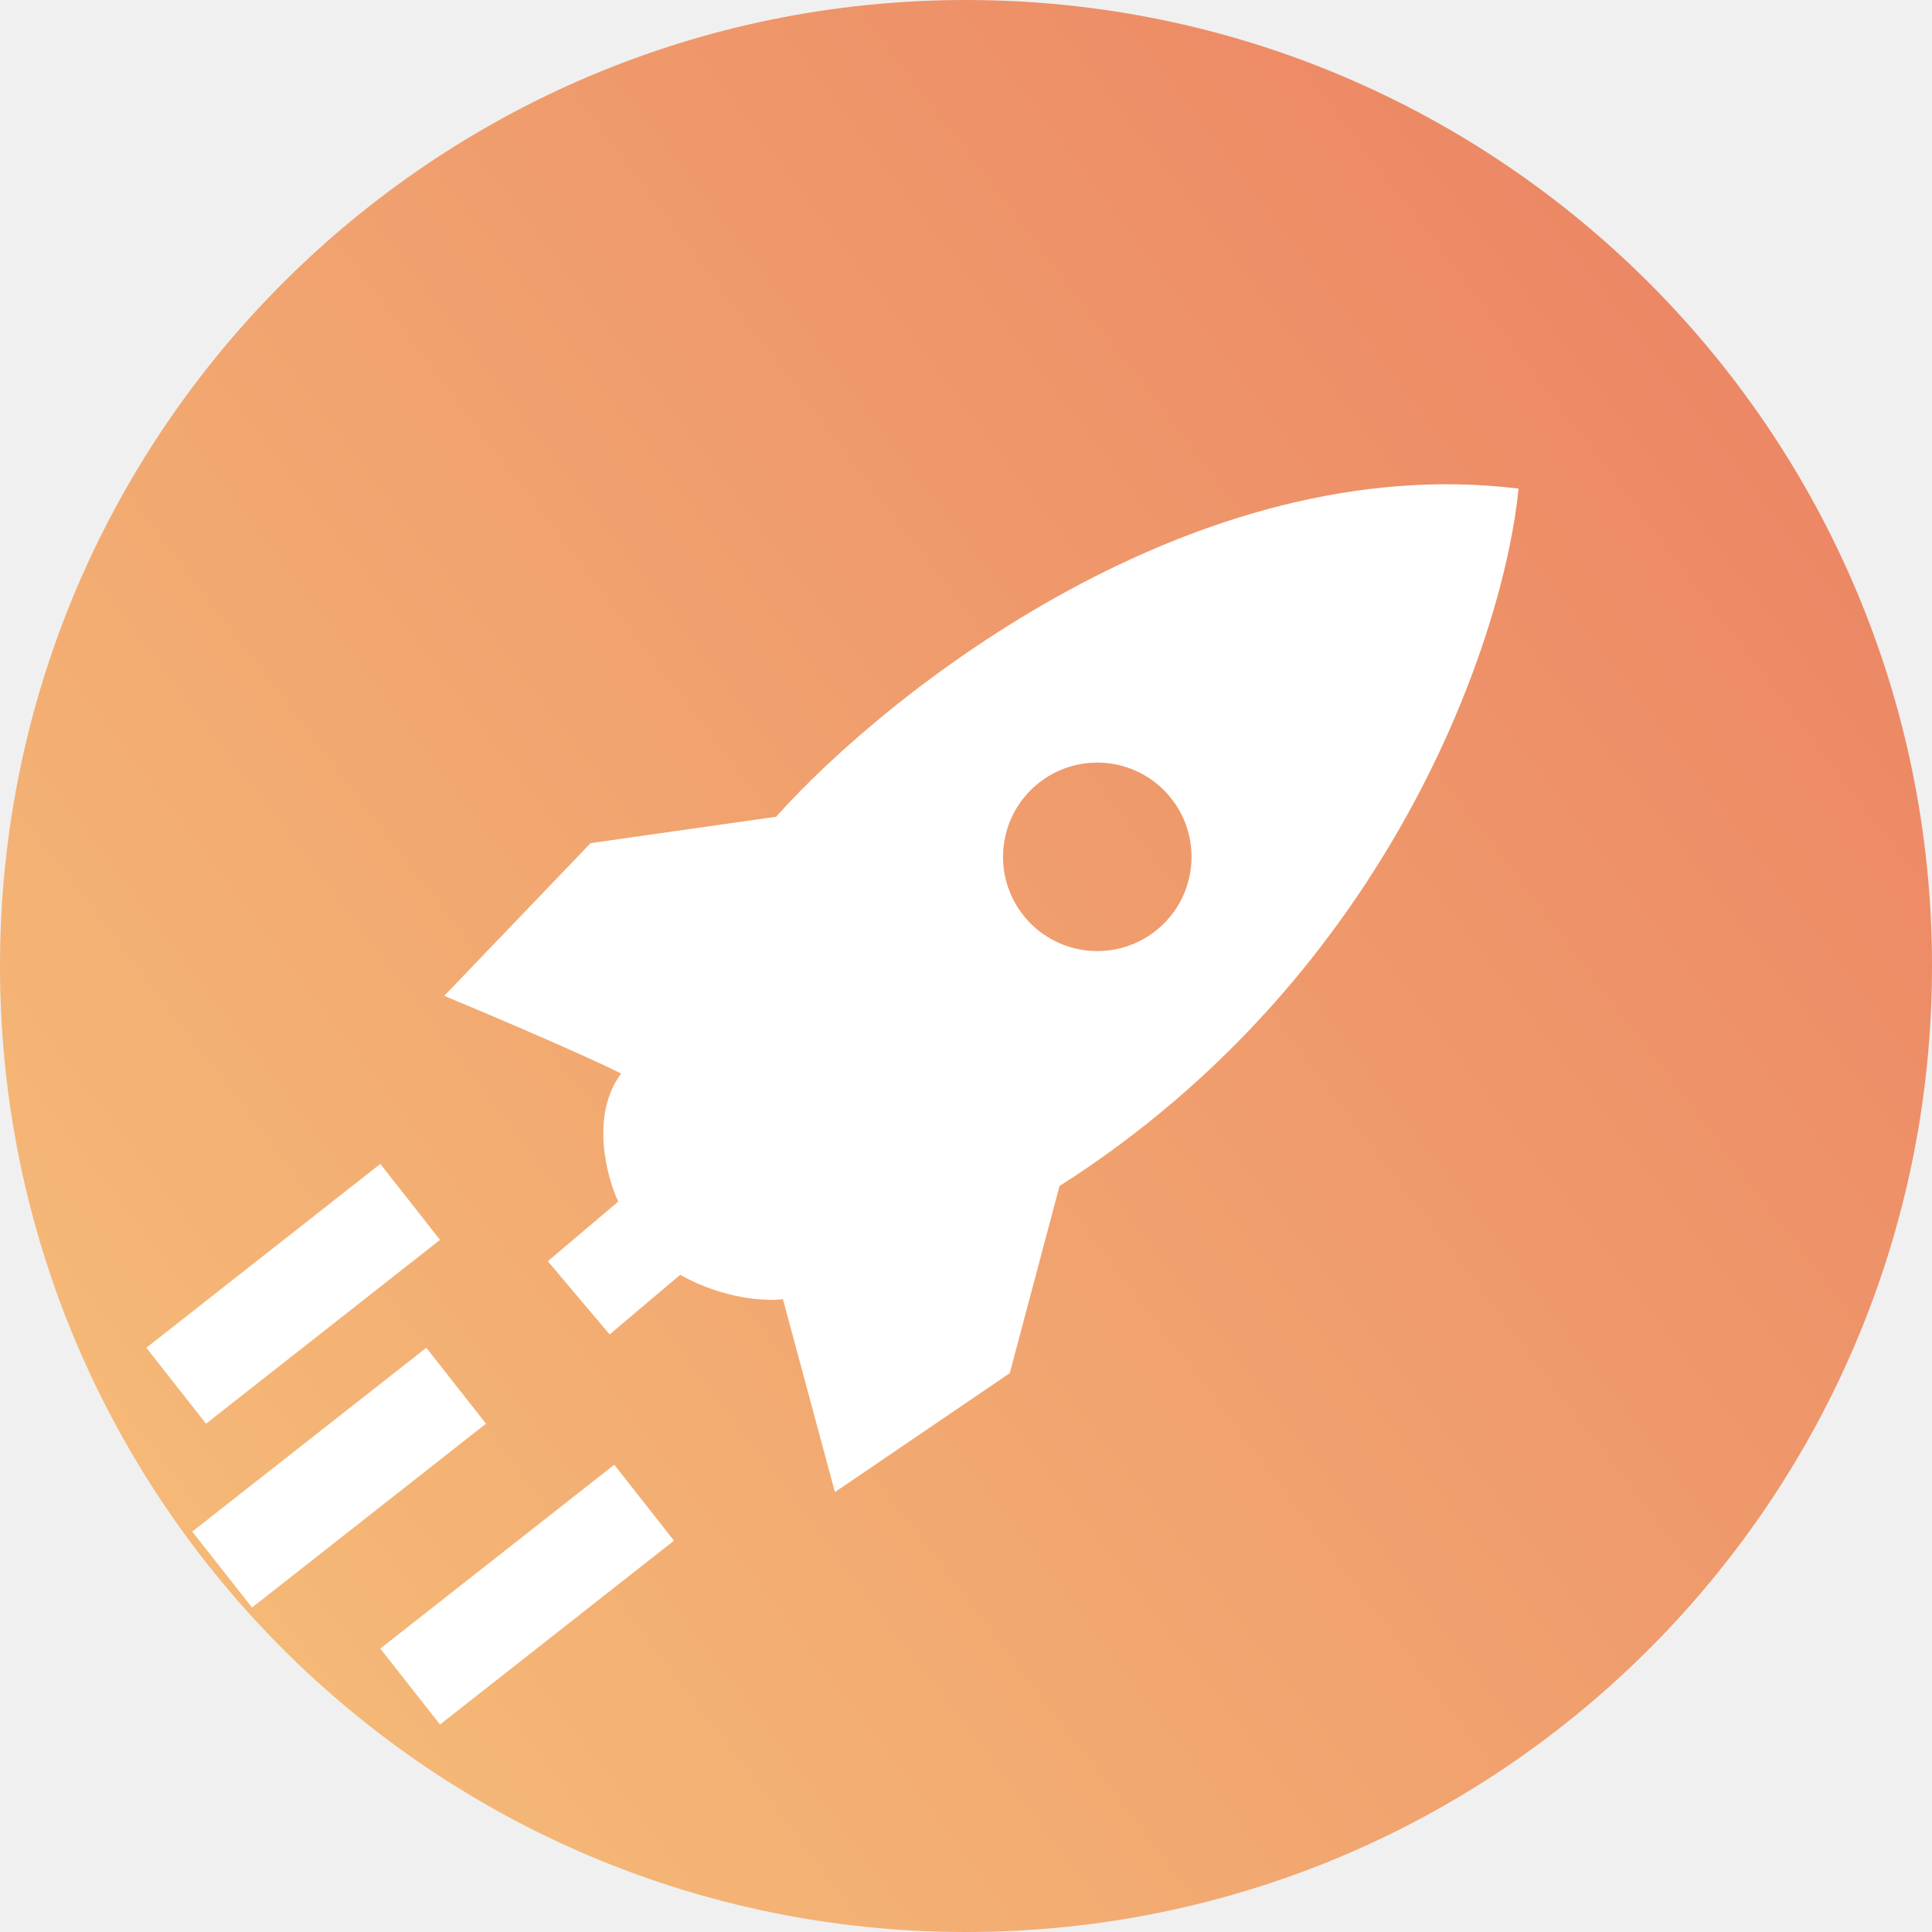
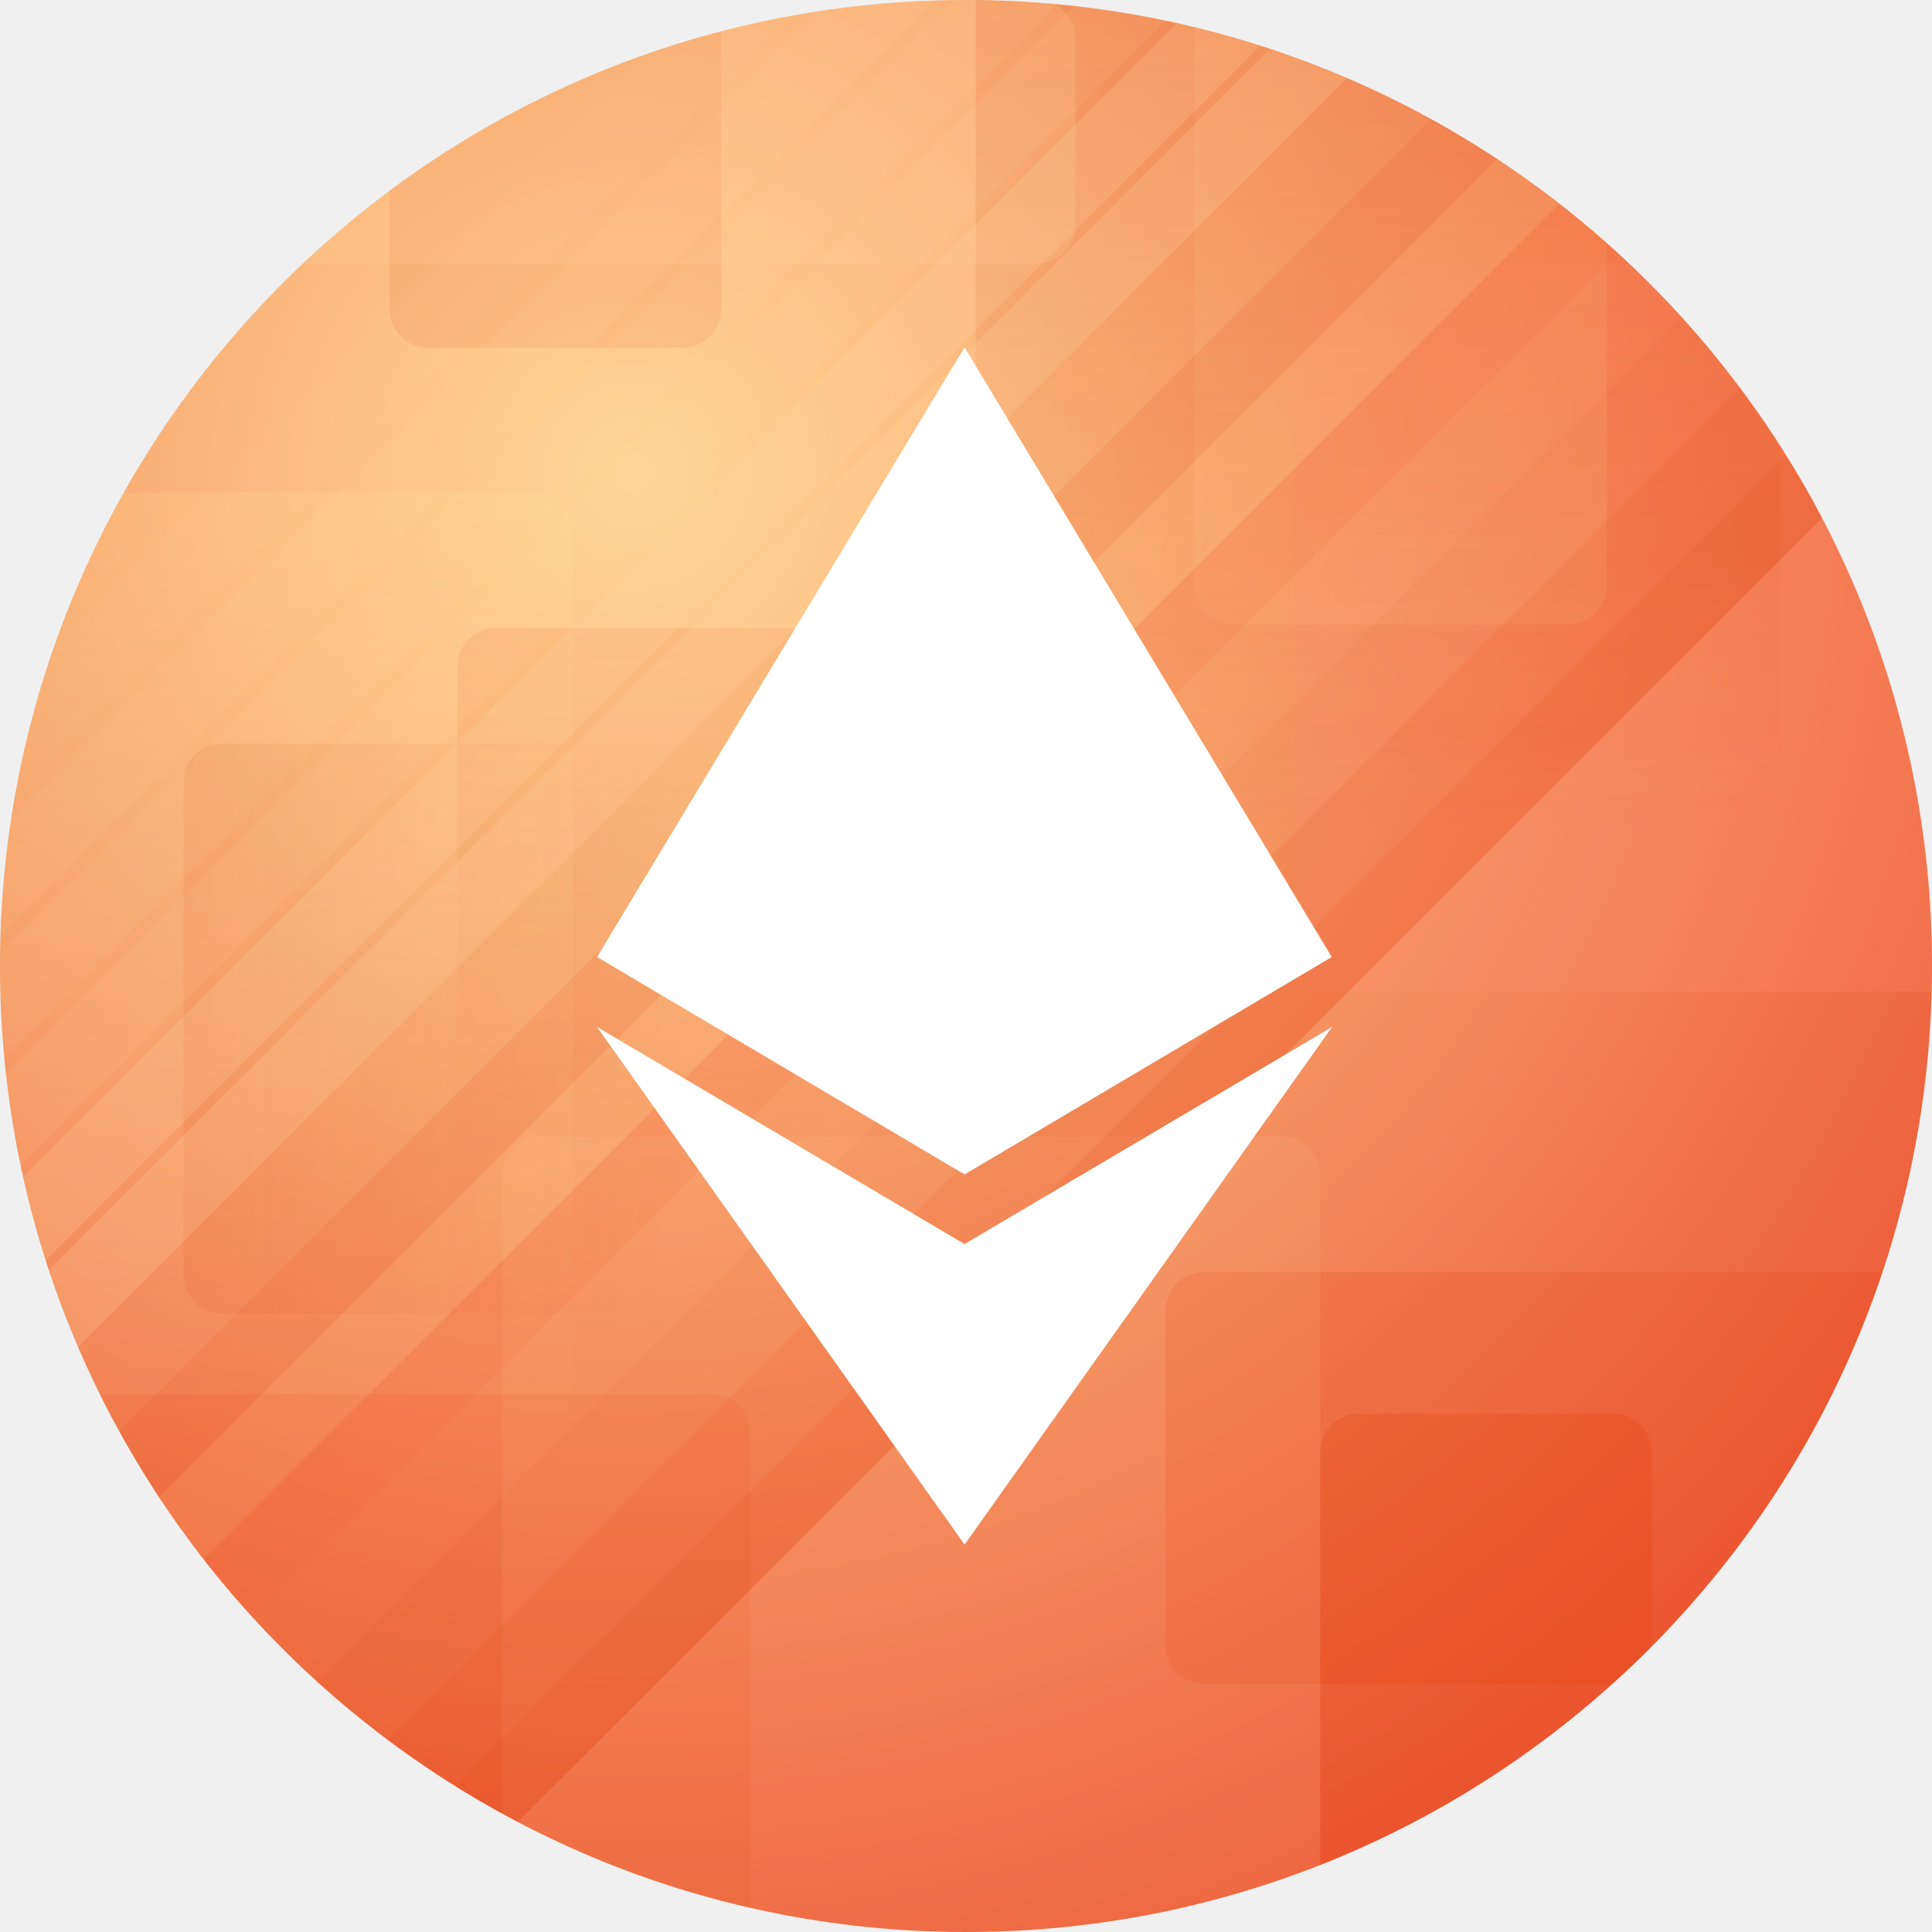
- <svg xmlns="http://www.w3.org/2000/svg" fill="none" viewBox="0 0 20 20">
-   <path fill="url(#logo_rocket-pool_svg__a)" d="M10 20c5.523 0 10-4.477 10-10S15.523 0 10 0 0 4.477 0 10s4.477 10 10 10" />
-   <path fill="#fff" fill-rule="evenodd" d="M15.72 5.058c-.143 1.488-1.293 5.016-4.752 7.22l-.515 1.937-1.81 1.231-.538-1.997c-.165.022-.608.004-1.064-.252l-.73.617-.64-.758.729-.617c-.123-.263-.289-.897.03-1.326-.417-.208-1.395-.623-1.831-.804l1.515-1.581 1.92-.273C9.201 7.15 12.37 4.647 15.72 5.058M10.614 9.5a.975.975 0 1 0 1.49-1.26.975.975 0 0 0-1.49 1.26M1.99 15.855l2.423-1.903.618.786-2.422 1.903zm-.475-1.903 2.422-1.903.618.786-2.422 1.903zm2.422 3.114 2.422-1.903.618.786-2.422 1.903z" clip-rule="evenodd" />
+ <svg xmlns="http://www.w3.org/2000/svg" fill="none" viewBox="0 0 600 600">
+   <g clip-path="url(#logo_rocket-pool_svg__a)">
+     <path fill="url(#logo_rocket-pool_svg__b)" d="M300 600c165.685 0 300-134.315 300-300S465.685 0 300 0 0 134.315 0 300s134.315 300 300 300" />
+     <mask id="logo_rocket-pool_svg__d" width="600" height="600" x="0" y="0" maskUnits="userSpaceOnUse" style="mask-type:alpha">
+       <path fill="url(#logo_rocket-pool_svg__c)" d="M300 600c165.685 0 300-134.315 300-300S465.685 0 300 0 0 134.315 0 300s134.315 300 300 300" />
+     </mask>
+     <g mask="url(#logo_rocket-pool_svg__d)">
+       <path fill="url(#logo_rocket-pool_svg__e)" d="M-10 165c0-6.627 5.373-12 12-12h164c6.627 0 12 5.373 12 12v279c0 6.627-5.373 12-12 12H2c-6.627 0-12-5.373-12-12z" opacity=".2" />
+       <path fill="#e74310" d="M362 407c0-6.627 5.373-12 12-12h214c6.627 0 12 5.373 12 12v104c0 6.627-5.373 12-12 12H374c-6.627 0-12-5.373-12-12z" opacity=".2" />
+       <path fill="#df3600" d="M501 439c6.627 0 12 5.373 12 12v202c0 6.627-5.373 12-12 12h-79c-6.627 0-12-5.373-12-12V451c0-6.627 5.373-12 12-12z" opacity=".2" />
+       <path fill="url(#logo_rocket-pool_svg__f)" d="M243 195c6.627 0 12 5.373 12 12v161c0 6.627-5.373 12-12 12h-89c-6.627 0-12-5.373-12-12V207c0-6.627 5.373-12 12-12z" opacity=".1" />
+       <path fill="url(#logo_rocket-pool_svg__g)" d="M57 243c0-6.627 5.373-12 12-12h146c6.627 0 12 5.373 12 12v153c0 6.627-5.373 12-12 12H69c-6.627 0-12-5.373-12-12z" opacity=".1" />
+       <path fill="#ff9776" d="M600 82c6.627 0 12 5.373 12 12v202c0 6.627-5.373 12-12 12H414c-6.627 0-12-5.373-12-12V94c0-6.627 5.373-12 12-12z" opacity=".2" />
+       <path fill="#ffca8c" d="M487-52c6.627 0 12 5.373 12 12v222c0 6.627-5.373 12-12 12H383c-6.627 0-12-5.373-12-12V-40c0-6.627 5.373-12 12-12z" opacity=".2" />
+       <path fill="url(#logo_rocket-pool_svg__h)" d="M541-12c6.627 0 12 5.373 12 12v247c0 6.627-5.373 12-12 12H315c-6.627 0-12-5.373-12-12V0c0-6.627 5.373-12 12-12z" opacity=".2" />
+       <path fill="#df3600" d="M212-82c6.627 0 12 5.373 12 12V96c0 6.627-5.373 12-12 12h-79c-6.627 0-12-5.373-12-12V-70c0-6.627 5.373-12 12-12zm9 515c6.627 0 12 5.373 12 12v143c0 6.627-5.373 12-12 12H20c-6.627 0-12-5.373-12-12V445c0-6.627 5.373-12 12-12z" opacity=".1" />
+       <path fill="#ffd494" d="M398 353c6.627 0 12 5.373 12 12v223c0 6.627-5.373 12-12 12H168c-6.627 0-12-5.373-12-12V365c0-6.627 5.373-12 12-12z" opacity=".1" />
+       <path fill="#ffd494" d="M322 0c6.627 0 12 5.373 12 12v58c0 6.627-5.373 12-12 12H82c-6.627 0-12-5.373-12-12V12c0-6.627 5.373-12 12-12z" opacity=".2" />
+       <path fill="#df3600" d="M582.157 144.749 132.748 594.158l-15.413-15.413 449.41-449.409zm-33.712-32.713L99.036 561.445 78.97 541.377 528.377 91.968z" opacity=".1" />
+       <path fill="#f45c2c" d="M529.476 91.068 80.067 540.476 60 520.41 509.409 71z" opacity=".1" />
+       <path fill="#f45c2c" d="M511.476 69.068 62.067 518.476l-16.515-16.515L494.96 52.55z" opacity=".2" />
+       <path fill="#ffbc6e" d="m494.925 52.515-449.41 449.41L29 485.407 478.409 36z" opacity=".1" />
+       <path fill="#df3600" d="m483.925 30.515-449.41 449.41L18 463.407 467.409 14z" opacity=".1" />
+       <path fill="#ffd5a4" d="M335.879-6.439-18.484 347.924-35 331.408 319.363-22.955z" opacity=".09" />
+       <path fill="#ffd5a4" d="M316.879-26.485-37.484 327.878-54 311.362 300.363-43z" opacity=".08" />
+       <path fill="#ffd5a4" d="M299.879-49.485-54.484 304.878-71 288.362 283.363-66z" opacity=".05" />
+       <path fill="#ffd5a4" d="M421.087-15.485 9.515 396.087-7 379.57 404.571-32.001zm11 26L20.515 422.087 4 405.57 415.571-6.001z" opacity=".2" />
+       <path fill="#ffd5a4" d="M367.799.641 2.516 365.924-14 349.408 351.283-15.875z" opacity=".1" />
+       <path fill="#df3600" d="M581.494 145.085 132.085 594.494l-32.95-32.95 449.41-449.409z" opacity=".1" />
+       <path fill="#df3600" d="M581.494 145.085 132.085 594.494l-33.118-33.118 449.409-449.41z" opacity=".1" />
+     </g>
+     <path fill="#fff" d="m299.556 364.731-114.139-67.52 114.139-189.344 114.037 189.344z" />
+     <path fill="#fff" d="M299.556 479.69 185.417 318.932l114.139 67.418 114.14-67.418z" />
+   </g>
  <defs>
-     <linearGradient id="logo_rocket-pool_svg__a" x1="20" x2="0" y1="2.781" y2="17.961" gradientUnits="userSpaceOnUse">
-       <stop stop-color="#eb8263" />
-       <stop offset="1" stop-color="#f6bf79" />
+     <linearGradient id="logo_rocket-pool_svg__e" x1="84" x2="84" y1="153" y2="456" gradientUnits="userSpaceOnUse">
+       <stop stop-color="#ffe090" />
+       <stop offset="1" stop-color="#ffe090" stop-opacity="0" />
    </linearGradient>
+     <linearGradient id="logo_rocket-pool_svg__f" x1="198" x2="198" y1="195" y2="366" gradientUnits="userSpaceOnUse">
+       <stop stop-color="#df3600" />
+       <stop offset="1" stop-color="#df3600" stop-opacity="0" />
+     </linearGradient>
+     <linearGradient id="logo_rocket-pool_svg__g" x1="57" x2="214.135" y1="320.283" y2="320.283" gradientUnits="userSpaceOnUse">
+       <stop stop-color="#df3600" />
+       <stop offset="1" stop-color="#df3600" stop-opacity="0" />
+     </linearGradient>
+     <linearGradient id="logo_rocket-pool_svg__h" x1="428" x2="428" y1="-12" y2="259" gradientUnits="userSpaceOnUse">
+       <stop stop-color="#df3600" />
+       <stop offset="1" stop-color="#df3600" stop-opacity="0" />
+     </linearGradient>
+     <radialGradient id="logo_rocket-pool_svg__b" cx="0" cy="0" r="1" gradientTransform="rotate(54.167 -42.31 263.393)scale(497.082)" gradientUnits="userSpaceOnUse">
+       <stop stop-color="#ffd794" />
+       <stop offset="1" stop-color="#ed5a37" />
+     </radialGradient>
+     <radialGradient id="logo_rocket-pool_svg__c" cx="0" cy="0" r="1" gradientTransform="rotate(54.167 -42.31 263.393)scale(497.082)" gradientUnits="userSpaceOnUse">
+       <stop stop-color="#ffd794" />
+       <stop offset="1" stop-color="#ed5a37" />
+     </radialGradient>
+     <clipPath id="logo_rocket-pool_svg__a">
+       <path fill="#fff" d="M0 0h600v600H0z" />
+     </clipPath>
  </defs>
</svg>
